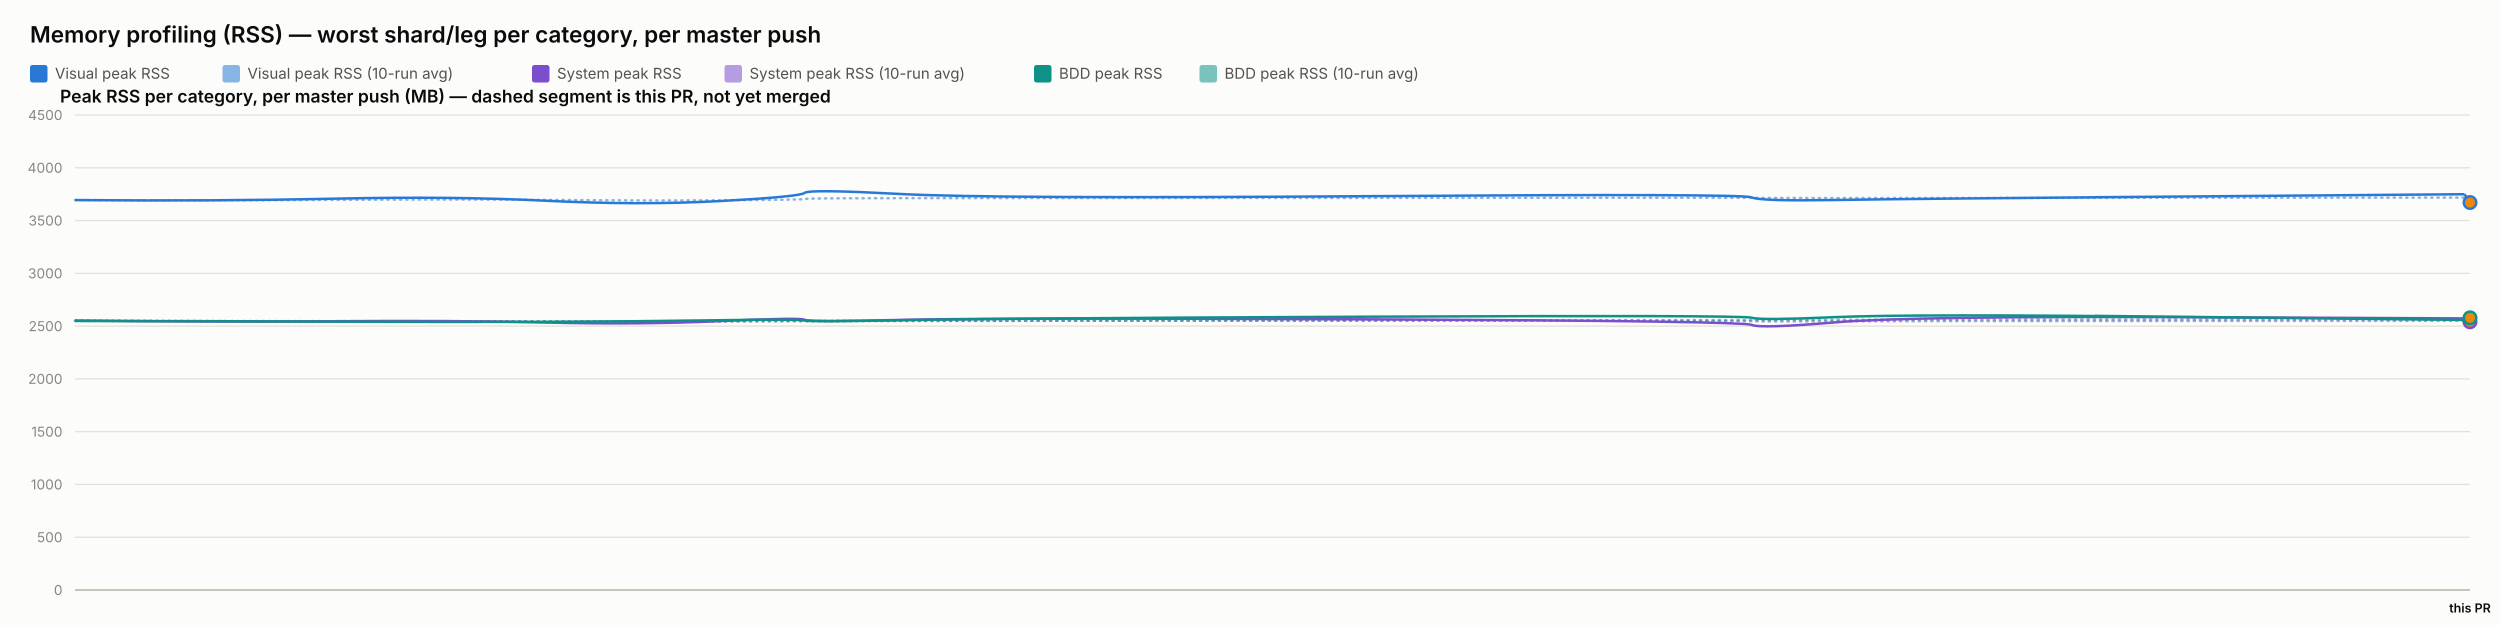
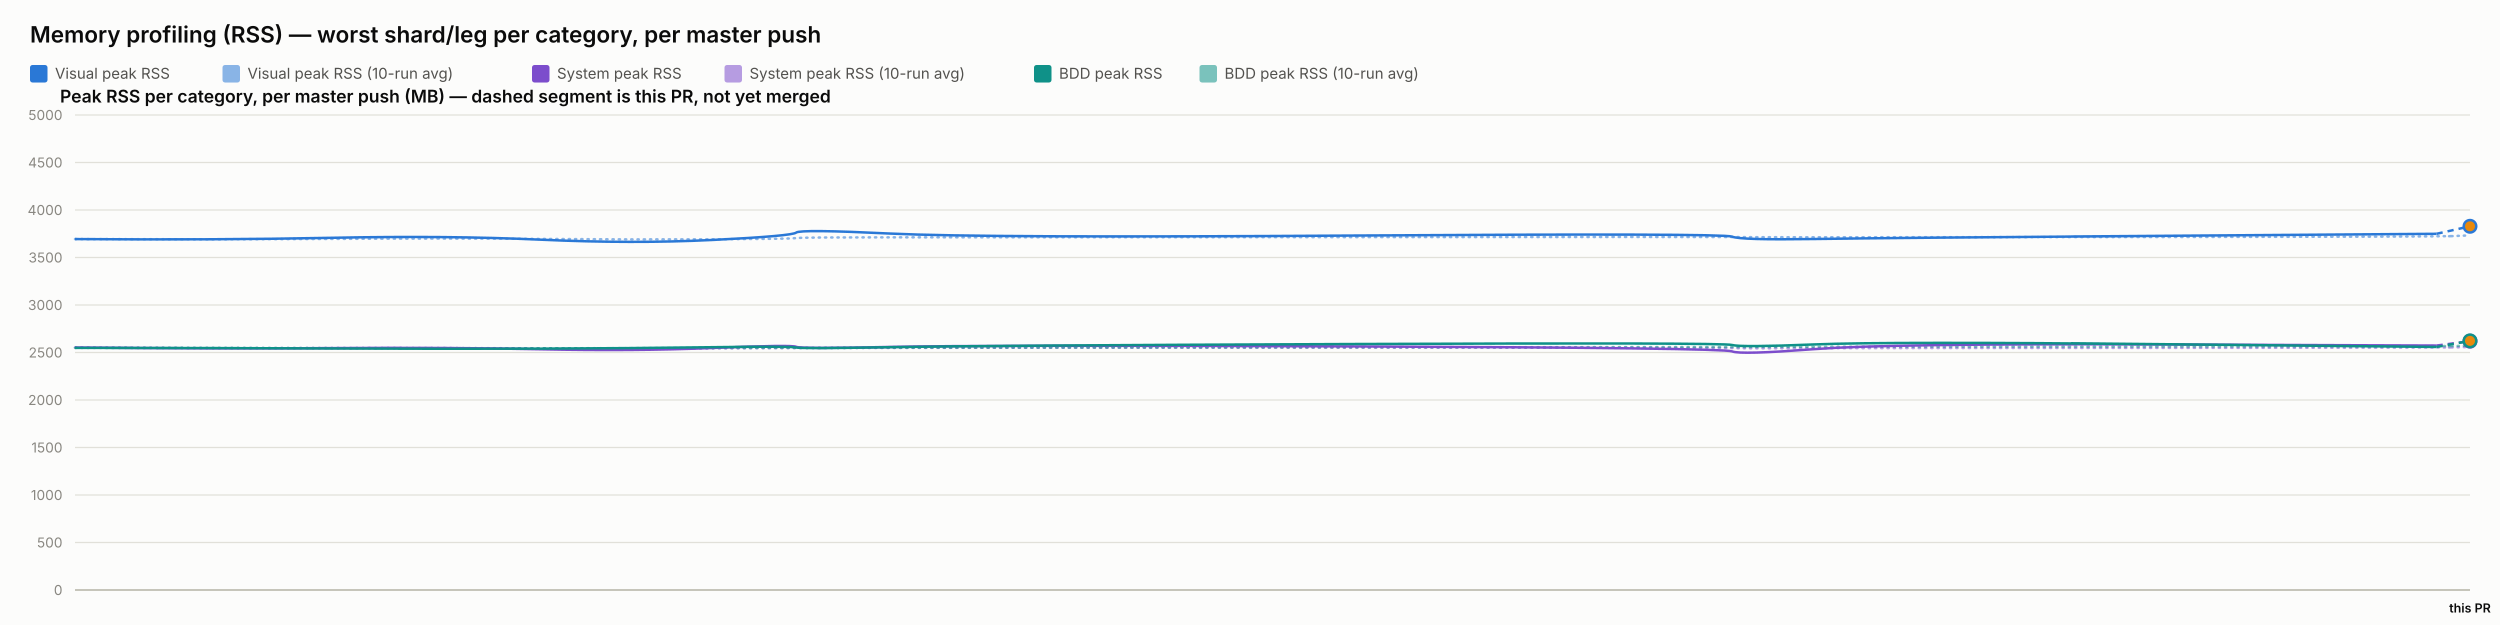
<svg xmlns="http://www.w3.org/2000/svg" width="2000" height="500" viewBox="0 0 2000 500" font-family="system-ui, -apple-system, sans-serif">
  <rect x="0" y="0" width="2000" height="500" fill="#fcfcfb" />
  <text x="24" y="34" font-size="18" font-weight="600" fill="#0b0b0b">Memory profiling (RSS) — worst shard/leg per category, per master push</text>
  <rect x="24" y="52" width="14" height="14" rx="2" fill="#2a78d6" />
  <text x="44" y="63" font-size="12" fill="#52514e" font-family="system-ui, -apple-system, sans-serif">Visual peak RSS</text>
  <rect x="178" y="52" width="14" height="14" rx="2" fill="#2a78d6" opacity="0.55" />
  <text x="198" y="63" font-size="12" fill="#52514e" font-family="system-ui, -apple-system, sans-serif">Visual peak RSS (10-run avg)</text>
  <rect x="425.6" y="52" width="14" height="14" rx="2" fill="#7c4dcc" />
  <text x="445.6" y="63" font-size="12" fill="#52514e" font-family="system-ui, -apple-system, sans-serif">System peak RSS</text>
  <rect x="579.6" y="52" width="14" height="14" rx="2" fill="#7c4dcc" opacity="0.55" />
  <text x="599.6" y="63" font-size="12" fill="#52514e" font-family="system-ui, -apple-system, sans-serif">System peak RSS (10-run avg)</text>
  <rect x="827.2" y="52" width="14" height="14" rx="2" fill="#0f9188" />
  <text x="847.2" y="63" font-size="12" fill="#52514e" font-family="system-ui, -apple-system, sans-serif">BDD peak RSS</text>
  <rect x="959.6" y="52" width="14" height="14" rx="2" fill="#0f9188" opacity="0.55" />
  <text x="979.6" y="63" font-size="12" fill="#52514e" font-family="system-ui, -apple-system, sans-serif">BDD peak RSS (10-run avg)</text>
  <text x="48" y="82" font-size="14" font-weight="600" fill="#0b0b0b" font-family="system-ui, -apple-system, sans-serif">Peak RSS per category, per master push (MB) — dashed segment is this PR, not yet merged</text>
  <line x1="60" y1="472" x2="1976" y2="472" stroke="#e1e0d9" stroke-width="1" />
  <text x="50" y="476" font-size="11" text-anchor="end" fill="#898781" font-family="system-ui, -apple-system, sans-serif">0</text>
-   <line x1="60" y1="429.778" x2="1976" y2="429.778" stroke="#e1e0d9" stroke-width="1" />
-   <text x="50" y="433.778" font-size="11" text-anchor="end" fill="#898781" font-family="system-ui, -apple-system, sans-serif">500</text>
-   <line x1="60" y1="387.556" x2="1976" y2="387.556" stroke="#e1e0d9" stroke-width="1" />
-   <text x="50" y="391.556" font-size="11" text-anchor="end" fill="#898781" font-family="system-ui, -apple-system, sans-serif">1000</text>
-   <line x1="60" y1="345.333" x2="1976" y2="345.333" stroke="#e1e0d9" stroke-width="1" />
-   <text x="50" y="349.333" font-size="11" text-anchor="end" fill="#898781" font-family="system-ui, -apple-system, sans-serif">1500</text>
-   <line x1="60" y1="303.111" x2="1976" y2="303.111" stroke="#e1e0d9" stroke-width="1" />
-   <text x="50" y="307.111" font-size="11" text-anchor="end" fill="#898781" font-family="system-ui, -apple-system, sans-serif">2000</text>
-   <line x1="60" y1="260.889" x2="1976" y2="260.889" stroke="#e1e0d9" stroke-width="1" />
-   <text x="50" y="264.889" font-size="11" text-anchor="end" fill="#898781" font-family="system-ui, -apple-system, sans-serif">2500</text>
-   <line x1="60" y1="218.667" x2="1976" y2="218.667" stroke="#e1e0d9" stroke-width="1" />
-   <text x="50" y="222.667" font-size="11" text-anchor="end" fill="#898781" font-family="system-ui, -apple-system, sans-serif">3000</text>
-   <line x1="60" y1="176.444" x2="1976" y2="176.444" stroke="#e1e0d9" stroke-width="1" />
-   <text x="50" y="180.444" font-size="11" text-anchor="end" fill="#898781" font-family="system-ui, -apple-system, sans-serif">3500</text>
-   <line x1="60" y1="134.222" x2="1976" y2="134.222" stroke="#e1e0d9" stroke-width="1" />
-   <text x="50" y="138.222" font-size="11" text-anchor="end" fill="#898781" font-family="system-ui, -apple-system, sans-serif">4000</text>
+   <line x1="60" y1="434" x2="1976" y2="434" stroke="#e1e0d9" stroke-width="1" />
+   <text x="50" y="438" font-size="11" text-anchor="end" fill="#898781" font-family="system-ui, -apple-system, sans-serif">500</text>
+   <line x1="60" y1="396" x2="1976" y2="396" stroke="#e1e0d9" stroke-width="1" />
+   <text x="50" y="400" font-size="11" text-anchor="end" fill="#898781" font-family="system-ui, -apple-system, sans-serif">1000</text>
+   <line x1="60" y1="358" x2="1976" y2="358" stroke="#e1e0d9" stroke-width="1" />
+   <text x="50" y="362" font-size="11" text-anchor="end" fill="#898781" font-family="system-ui, -apple-system, sans-serif">1500</text>
+   <line x1="60" y1="320" x2="1976" y2="320" stroke="#e1e0d9" stroke-width="1" />
+   <text x="50" y="324" font-size="11" text-anchor="end" fill="#898781" font-family="system-ui, -apple-system, sans-serif">2000</text>
+   <line x1="60" y1="282" x2="1976" y2="282" stroke="#e1e0d9" stroke-width="1" />
+   <text x="50" y="286" font-size="11" text-anchor="end" fill="#898781" font-family="system-ui, -apple-system, sans-serif">2500</text>
+   <line x1="60" y1="244" x2="1976" y2="244" stroke="#e1e0d9" stroke-width="1" />
+   <text x="50" y="248" font-size="11" text-anchor="end" fill="#898781" font-family="system-ui, -apple-system, sans-serif">3000</text>
+   <line x1="60" y1="206" x2="1976" y2="206" stroke="#e1e0d9" stroke-width="1" />
+   <text x="50" y="210" font-size="11" text-anchor="end" fill="#898781" font-family="system-ui, -apple-system, sans-serif">3500</text>
+   <line x1="60" y1="168" x2="1976" y2="168" stroke="#e1e0d9" stroke-width="1" />
+   <text x="50" y="172" font-size="11" text-anchor="end" fill="#898781" font-family="system-ui, -apple-system, sans-serif">4000</text>
+   <line x1="60" y1="130" x2="1976" y2="130" stroke="#e1e0d9" stroke-width="1" />
+   <text x="50" y="134" font-size="11" text-anchor="end" fill="#898781" font-family="system-ui, -apple-system, sans-serif">4500</text>
  <line x1="60" y1="92" x2="1976" y2="92" stroke="#e1e0d9" stroke-width="1" />
-   <text x="50" y="96" font-size="11" text-anchor="end" fill="#898781" font-family="system-ui, -apple-system, sans-serif">4500</text>
+   <text x="50" y="96" font-size="11" text-anchor="end" fill="#898781" font-family="system-ui, -apple-system, sans-serif">5000</text>
  <line x1="60" y1="472" x2="1976" y2="472" stroke="#c3c2b7" stroke-width="1.5" />
-   <path d="M 60 160.06 Q 174.028 160.534 268.157 159.919 Q 362.286 159.304 437.065 159.938 Q 511.844 160.573 576.161 160.247 Q 640.479 159.922 643.758 159.202 Q 647.037 158.481 720.338 158.525 Q 793.64 158.569 1094.267 158.332 Q 1394.895 158.095 1401.38 158.258 Q 1407.865 158.421 1468.048 158.45 Q 1528.23 158.478 1749.904 158.244 Q 1971.578 158.01 1973.789 158.061 Q 1971.578 158.01 1976 158.113" fill="none" stroke="#2a78d6" stroke-width="2" stroke-dasharray="1,4" stroke-linecap="round" opacity="0.55" />
-   <path d="M 60 256.427 Q 174.028 257.075 268.157 256.935 Q 362.286 256.795 437.065 257.173 Q 511.844 257.552 576.161 257.189 Q 640.479 256.825 643.758 256.9 Q 647.037 256.974 720.338 256.772 Q 793.64 256.571 1094.267 256.585 Q 1394.895 256.6 1401.38 256.956 Q 1407.865 257.311 1468.048 257.085 Q 1528.23 256.858 1749.904 256.773 Q 1971.578 256.687 1973.789 256.674 Q 1971.578 256.687 1976 256.66" fill="none" stroke="#7c4dcc" stroke-width="2" stroke-dasharray="1,4" stroke-linecap="round" opacity="0.55" />
-   <path d="M 60 256.782 Q 174.028 256.804 268.157 256.967 Q 362.286 257.13 437.065 257.127 Q 511.844 257.125 576.161 256.936 Q 640.479 256.747 643.758 256.82 Q 647.037 256.894 720.338 256.736 Q 793.64 256.578 1094.267 256.293 Q 1394.895 256.009 1401.38 256.03 Q 1407.865 256.05 1468.048 255.8 Q 1528.23 255.55 1749.904 255.509 Q 1971.578 255.468 1973.789 255.34 Q 1971.578 255.468 1976 255.213" fill="none" stroke="#0f9188" stroke-width="2" stroke-dasharray="1,4" stroke-linecap="round" opacity="0.55" />
-   <path d="M 60 160.06 Q 174.028 161.009 268.157 158.927 Q 362.286 156.844 437.065 160.611 Q 511.844 164.377 576.161 160.848 Q 640.479 157.319 643.758 154.299 Q 647.037 151.279 720.338 155.187 Q 793.64 159.094 1094.267 156.937 Q 1394.895 154.78 1401.38 157.905 Q 1407.865 161.029 1468.048 160.008 Q 1528.23 158.987 1749.904 157.184 Q 1528.23 158.987 1971.578 155.381" fill="none" stroke="#2a78d6" stroke-width="2" />
-   <path d="M 1971.578 155.381 L 1976 162.036" fill="none" stroke="#2a78d6" stroke-width="2" stroke-dasharray="5,4" />
-   <circle cx="1976" cy="162.036" r="5" fill="#e8890c" stroke="#2a78d6" stroke-width="2" />
-   <path d="M 60 256.427 Q 174.028 257.723 268.157 256.978 Q 362.286 256.234 437.065 258.029 Q 511.844 259.824 576.161 256.871 Q 640.479 253.918 643.758 255.819 Q 647.037 257.721 720.338 255.934 Q 793.64 254.148 1094.267 255.476 Q 1394.895 256.804 1401.38 259.904 Q 1407.865 263.003 1468.048 257.892 Q 1528.23 252.78 1749.904 253.75 Q 1528.23 252.78 1971.578 254.72" fill="none" stroke="#7c4dcc" stroke-width="2" />
-   <path d="M 1971.578 254.72 L 1976 257.446" fill="none" stroke="#7c4dcc" stroke-width="2" stroke-dasharray="5,4" />
-   <circle cx="1976" cy="257.446" r="5" fill="#e8890c" stroke="#7c4dcc" stroke-width="2" />
-   <path d="M 60 256.782 Q 174.028 256.825 268.157 257.304 Q 362.286 257.783 437.065 257.446 Q 511.844 257.11 576.161 256.173 Q 640.479 255.235 643.758 256.432 Q 647.037 257.629 720.338 256.154 Q 793.64 254.68 1094.267 253.355 Q 1394.895 252.03 1401.38 254.202 Q 1407.865 256.375 1468.048 253.712 Q 1528.23 251.05 1749.904 253.506 Q 1528.23 251.05 1971.578 255.963" fill="none" stroke="#0f9188" stroke-width="2" />
-   <path d="M 1971.578 255.963 L 1976 254.276" fill="none" stroke="#0f9188" stroke-width="2" stroke-dasharray="5,4" />
-   <circle cx="1976" cy="254.276" r="5" fill="#e8890c" stroke="#0f9188" stroke-width="2" />
+   <path d="M 60 191.254 Q 172.696 191.681 265.725 191.127 Q 358.754 190.574 432.66 191.145 Q 506.565 191.715 570.131 191.423 Q 633.697 191.13 636.938 190.482 Q 640.178 189.833 712.623 189.873 Q 785.068 189.912 1082.184 189.699 Q 1379.299 189.486 1385.708 189.633 Q 1392.118 189.779 1451.597 189.805 Q 1511.077 189.83 1730.161 189.62 Q 1949.245 189.409 1962.623 188.855 Q 1949.245 189.409 1976 188.302" fill="none" stroke="#2a78d6" stroke-width="2" stroke-dasharray="1,4" stroke-linecap="round" opacity="0.55" />
+   <path d="M 60 277.984 Q 172.696 278.568 265.725 278.441 Q 358.754 278.315 432.66 278.656 Q 506.565 278.997 570.131 278.67 Q 633.697 278.343 636.938 278.41 Q 640.178 278.477 712.623 278.295 Q 785.068 278.114 1082.184 278.127 Q 1379.299 278.14 1385.708 278.46 Q 1392.118 278.78 1451.597 278.576 Q 1511.077 278.372 1730.161 278.296 Q 1949.245 278.219 1962.623 277.909 Q 1949.245 278.219 1976 277.599" fill="none" stroke="#7c4dcc" stroke-width="2" stroke-dasharray="1,4" stroke-linecap="round" opacity="0.55" />
+   <path d="M 60 278.304 Q 172.696 278.323 265.725 278.47 Q 358.754 278.617 432.66 278.615 Q 506.565 278.612 570.131 278.442 Q 633.697 278.272 636.938 278.338 Q 640.178 278.405 712.623 278.262 Q 785.068 278.12 1082.184 277.864 Q 1379.299 277.608 1385.708 277.627 Q 1392.118 277.645 1451.597 277.42 Q 1511.077 277.195 1730.161 277.158 Q 1949.245 277.121 1962.623 276.839 Q 1949.245 277.121 1976 276.556" fill="none" stroke="#0f9188" stroke-width="2" stroke-dasharray="1,4" stroke-linecap="round" opacity="0.55" />
+   <path d="M 60 191.254 Q 172.696 192.108 265.725 190.234 Q 358.754 188.36 432.66 191.75 Q 506.565 195.14 570.131 191.963 Q 633.697 188.787 636.938 186.069 Q 640.178 183.351 712.623 186.868 Q 785.068 190.384 1082.184 188.443 Q 1379.299 186.502 1385.708 189.314 Q 1392.118 192.126 1451.597 191.207 Q 1511.077 190.288 1730.161 188.665 Q 1511.077 190.288 1949.245 187.042" fill="none" stroke="#2a78d6" stroke-width="2" />
+   <path d="M 1949.245 187.042 L 1976 181.034" fill="none" stroke="#2a78d6" stroke-width="2" stroke-dasharray="5,4" />
+   <circle cx="1976" cy="181.034" r="5" fill="#e8890c" stroke="#2a78d6" stroke-width="2" />
+   <path d="M 60 277.984 Q 172.696 279.151 265.725 278.481 Q 358.754 277.81 432.66 279.426 Q 506.565 281.041 570.131 278.384 Q 633.697 275.726 636.938 277.437 Q 640.178 279.149 712.623 277.541 Q 785.068 275.933 1082.184 277.128 Q 1379.299 278.324 1385.708 281.113 Q 1392.118 283.903 1451.597 279.303 Q 1511.077 274.702 1730.161 275.575 Q 1511.077 274.702 1949.245 276.448" fill="none" stroke="#7c4dcc" stroke-width="2" />
+   <path d="M 1949.245 276.448 L 1976 272.953" fill="none" stroke="#7c4dcc" stroke-width="2" stroke-dasharray="5,4" />
+   <circle cx="1976" cy="272.953" r="5" fill="#e8890c" stroke="#7c4dcc" stroke-width="2" />
+   <path d="M 60 278.304 Q 172.696 278.343 265.725 278.774 Q 358.754 279.205 432.66 278.902 Q 506.565 278.599 570.131 277.755 Q 633.697 276.912 636.938 277.989 Q 640.178 279.066 712.623 277.739 Q 785.068 276.412 1082.184 275.22 Q 1379.299 274.027 1385.708 275.982 Q 1392.118 277.937 1451.597 275.541 Q 1511.077 273.145 1730.161 275.356 Q 1511.077 273.145 1949.245 277.566" fill="none" stroke="#0f9188" stroke-width="2" />
+   <path d="M 1949.245 277.566 L 1976 272.696" fill="none" stroke="#0f9188" stroke-width="2" stroke-dasharray="5,4" />
+   <circle cx="1976" cy="272.696" r="5" fill="#e8890c" stroke="#0f9188" stroke-width="2" />
  <text x="1976" y="490" font-size="10" text-anchor="middle" fill="#0b0b0b" font-family="system-ui, -apple-system, sans-serif" font-weight="600">this PR</text>
</svg>
